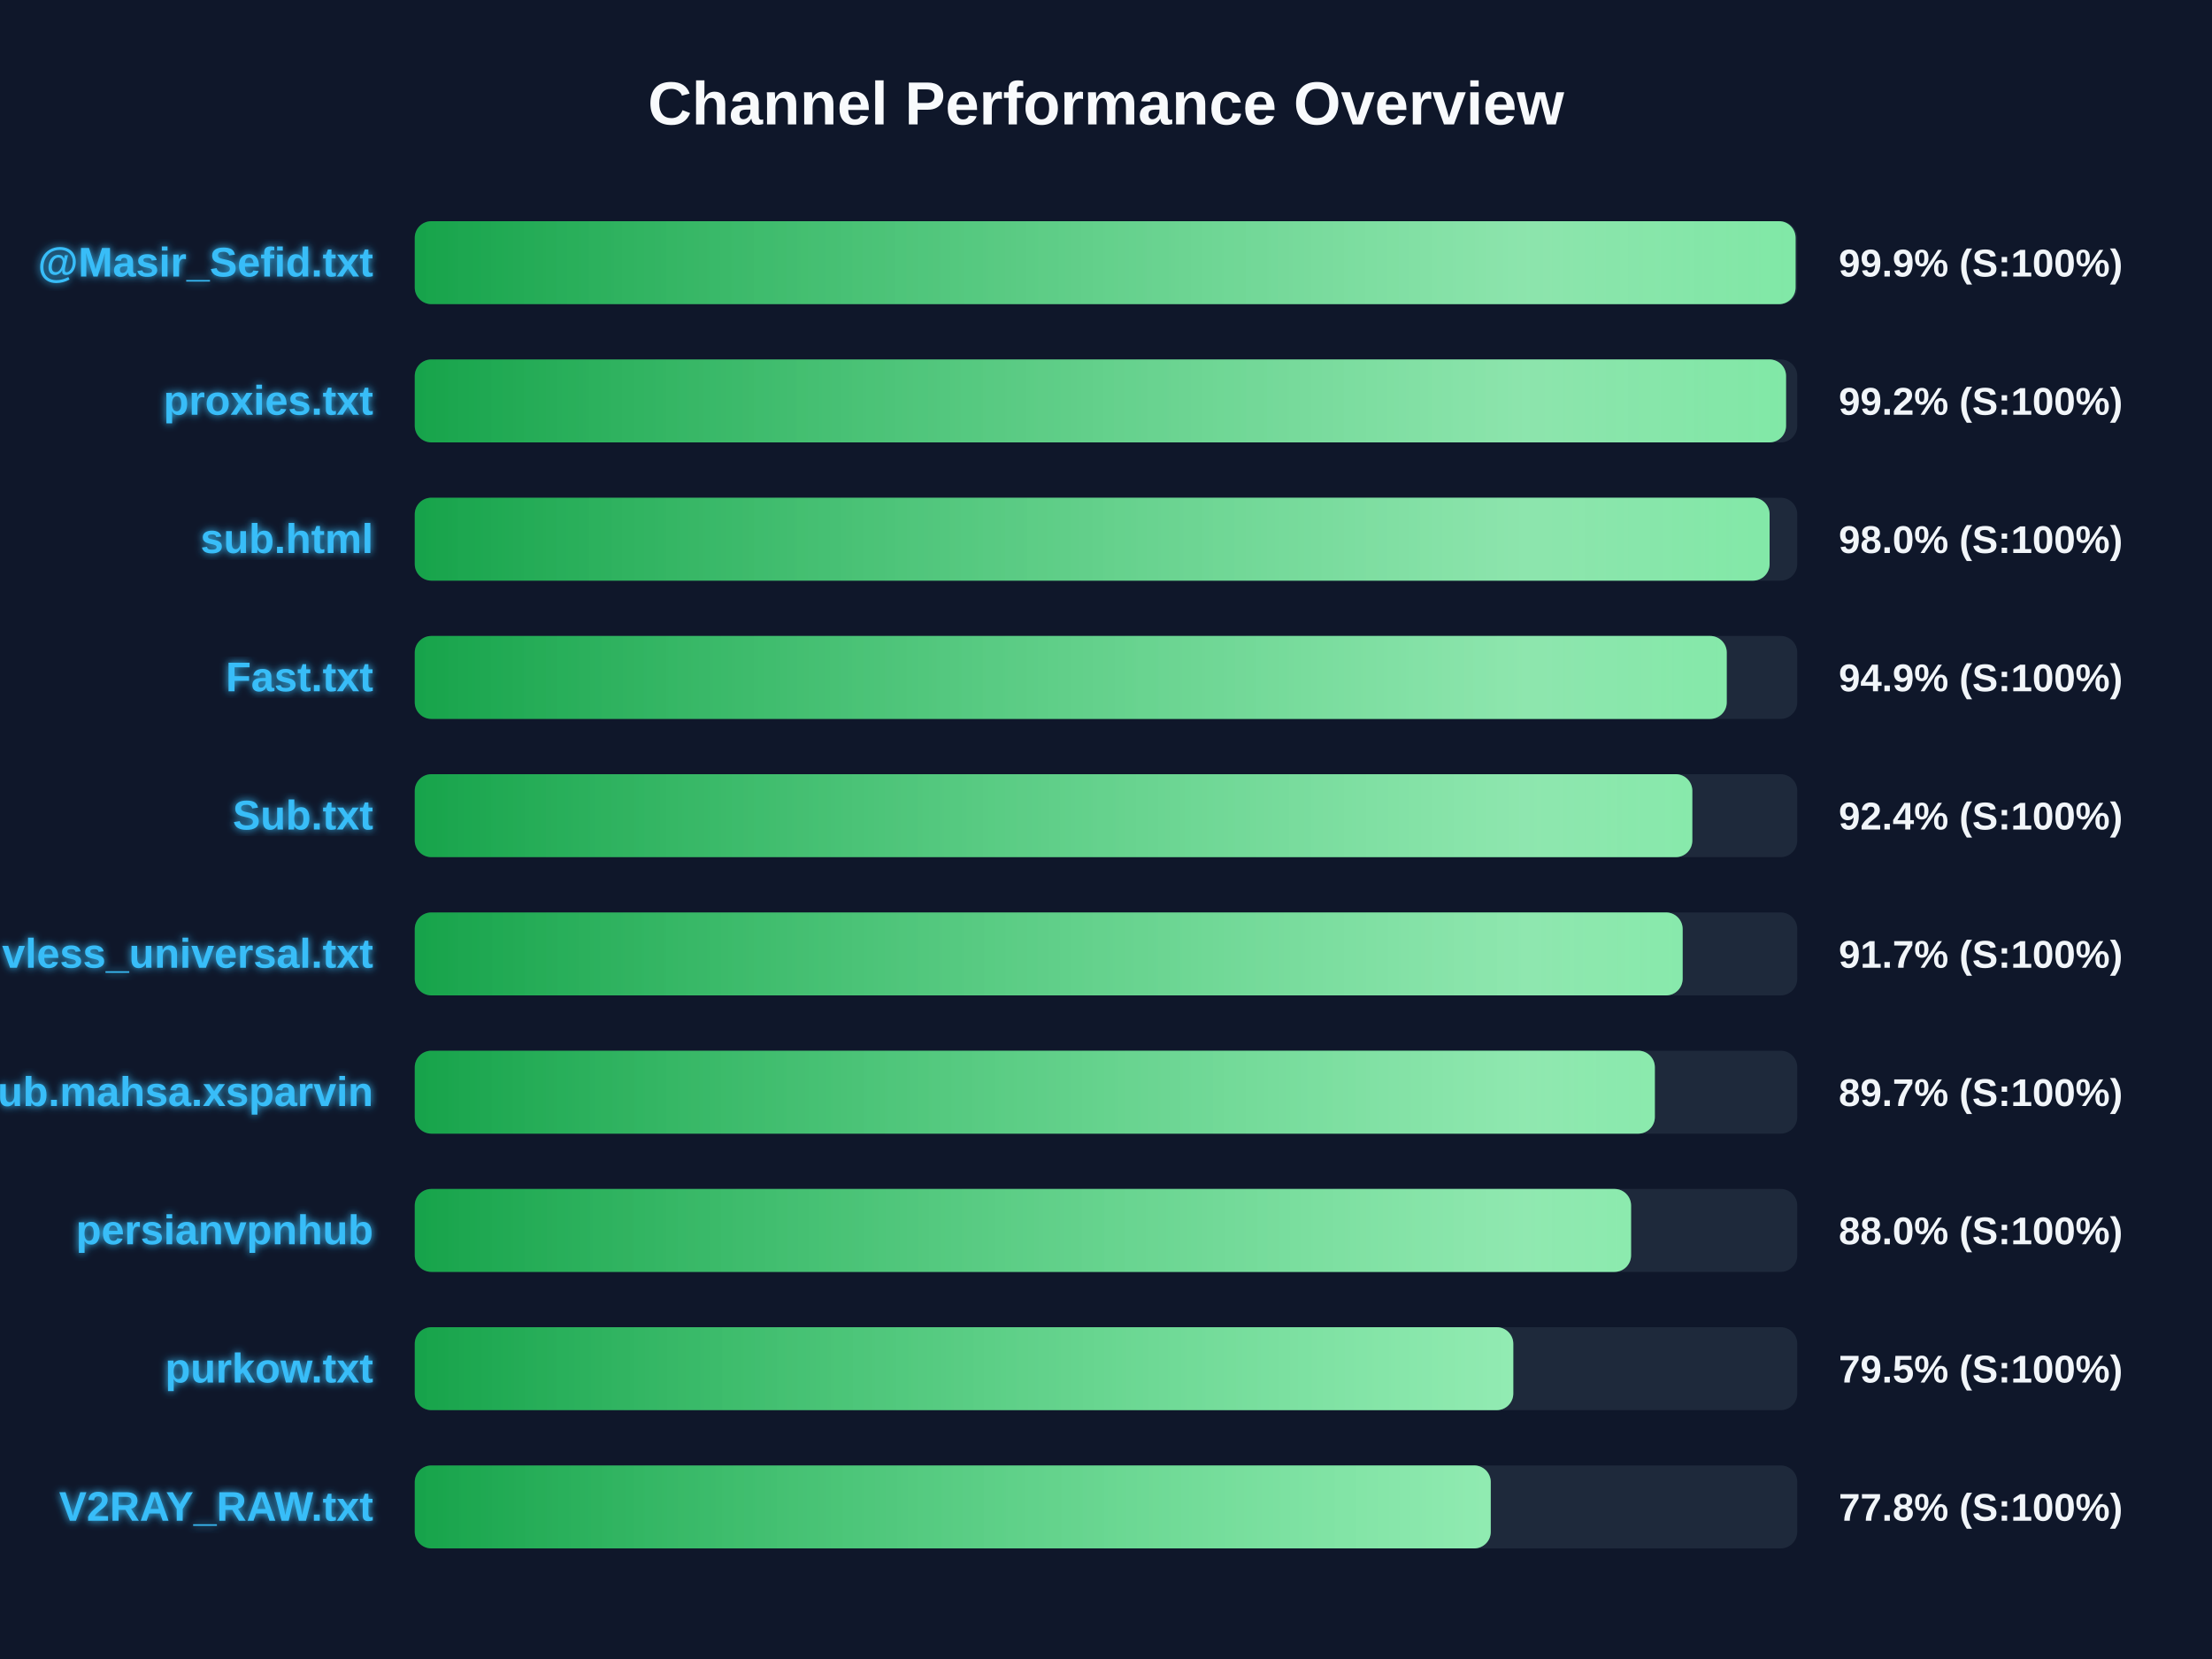
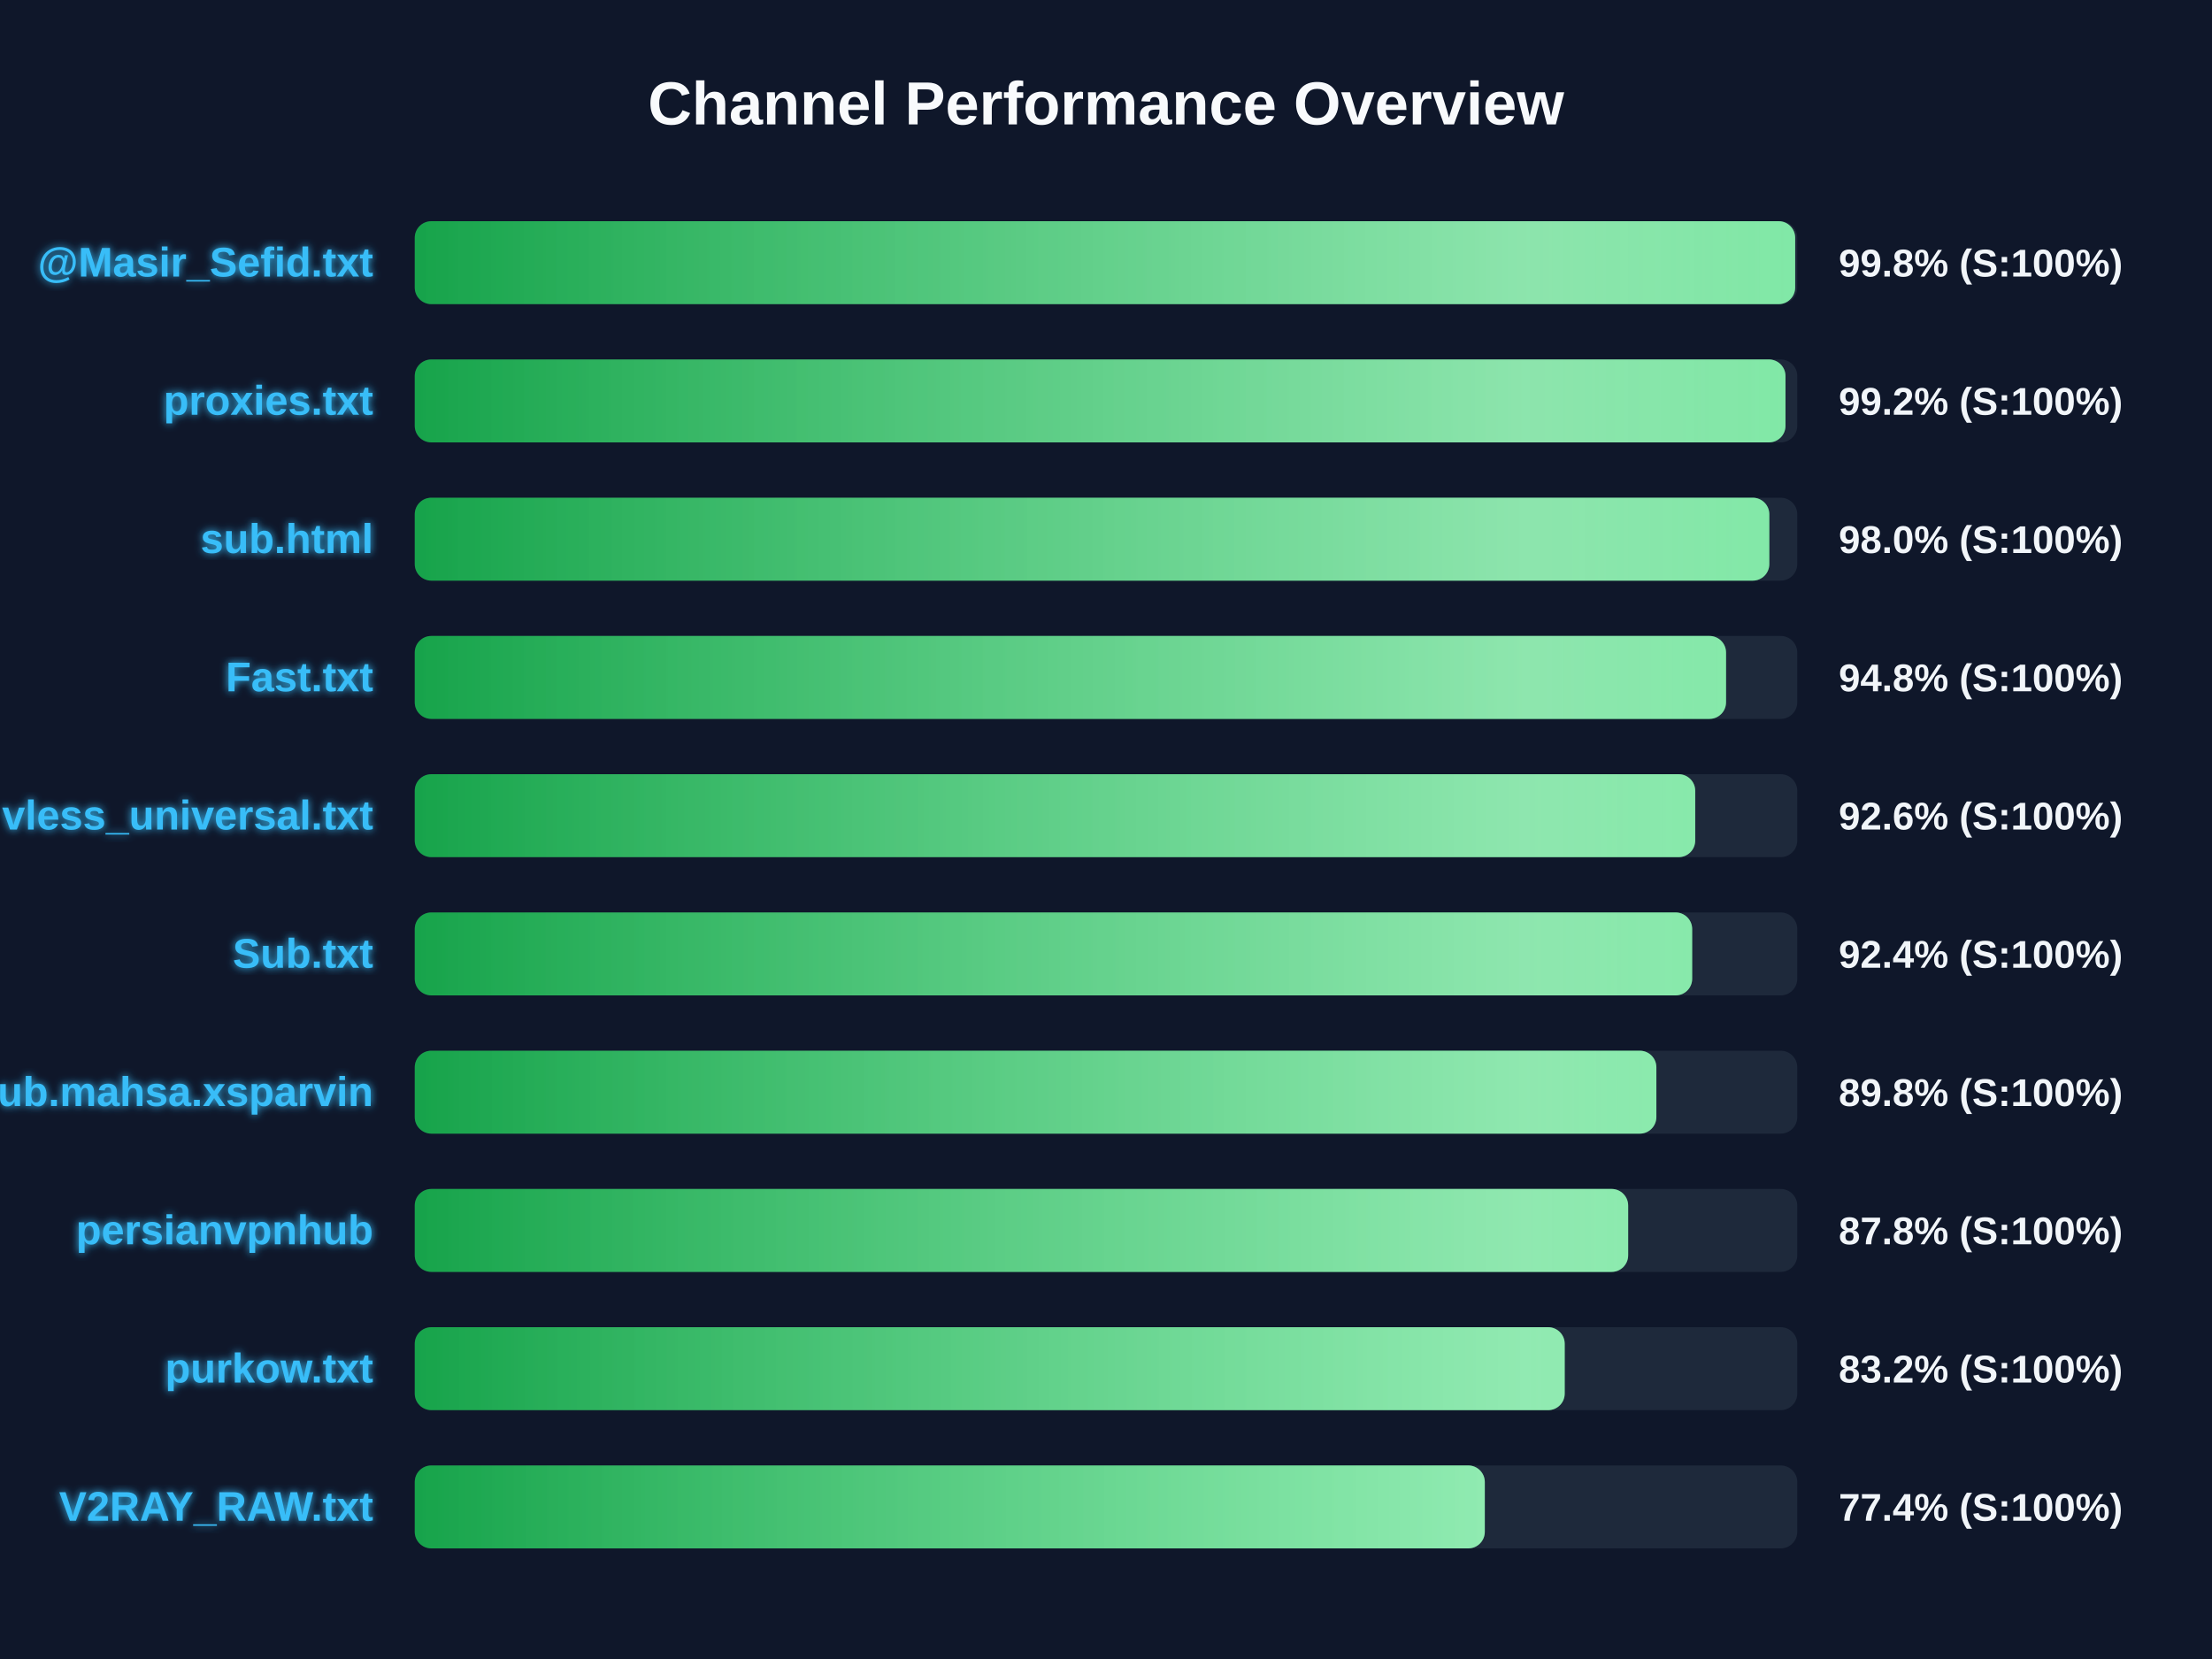
<svg xmlns="http://www.w3.org/2000/svg" width="800" height="600" version="1.1">
  <defs>
    <linearGradient id="grad-green" x1="0%" y1="0%" x2="100%" y2="0%">
      <stop offset="0%" stop-color="#16a34a" />
      <stop offset="100%" stop-color="#4ade80" />
    </linearGradient>
    <linearGradient id="grad-yellow" x1="0%" y1="0%" x2="100%" y2="0%">
      <stop offset="0%" stop-color="#ca8a04" />
      <stop offset="100%" stop-color="#fde047" />
    </linearGradient>
    <linearGradient id="grad-red" x1="0%" y1="0%" x2="100%" y2="0%">
      <stop offset="0%" stop-color="#dc2626" />
      <stop offset="100%" stop-color="#f87171" />
    </linearGradient>
    <linearGradient id="shimmer" x1="0%" y1="0%" x2="100%" y2="0%">
      <stop offset="0%" stop-color="rgba(255,255,255,0)" />
      <stop offset="50%" stop-color="rgba(255,255,255,0.4)" />
      <stop offset="100%" stop-color="rgba(255,255,255,0)" />
    </linearGradient>
    <filter id="glow" x="-20%" y="-20%" width="140%" height="140%">
      <feGaussianBlur stdDeviation="1.5" result="blur" />
      <feComposite in="SourceGraphic" in2="blur" operator="over" />
    </filter>
  </defs>
  <style>
        .bg-rect { fill: #0f172a; }
        .title { font: bold 22px 'Segoe UI', Arial, sans-serif; fill: #f8fafc; }
        .row { font: bold 15px 'Segoe UI', Arial, sans-serif; fill: #38bdf8; filter: url(#glow); }
        .score { font: bold 14px 'Segoe UI', Arial, sans-serif; fill: #f1f5f9; }
        @keyframes shimmer-anim {
            0% { transform: translateX(-100%); }
            100% { transform: translateX(200%); }
        }
        .shimmer-rect {
            animation: shimmer-anim 2.5s infinite linear;
        }
    </style>
  <rect width="100%" height="100%" class="bg-rect" />
  <text x="400" y="45" text-anchor="middle" class="title">Channel Performance Overview</text>
  <rect x="150" y="80" width="500" height="30" fill="#1e293b" rx="6" />
  <clipPath id="clip-0">
-     <rect x="150" y="80" width="499.4" height="30" rx="6" />
+     <rect x="150" y="80" width="499.25" height="30" rx="6" />
  </clipPath>
-   <rect x="150" y="80" width="499.4" height="30" fill="url(#grad-green)" rx="6" />
+   <rect x="150" y="80" width="499.25" height="30" fill="url(#grad-green)" rx="6" />
  <g clip-path="url(#clip-0)">
    <rect x="150" y="80" width="100%" height="30" fill="url(#shimmer)" class="shimmer-rect" />
  </g>
  <text x="135" y="100" text-anchor="end" class="row">@Masir_Sefid.txt</text>
-   <text x="665" y="100" text-anchor="start" class="score">99.9% (S:100%)</text>
+   <text x="665" y="100" text-anchor="start" class="score">99.8% (S:100%)</text>
  <rect x="150" y="130" width="500" height="30" fill="#1e293b" rx="6" />
  <clipPath id="clip-1">
-     <rect x="150" y="130" width="495.95" height="30" rx="6" />
+     <rect x="150" y="130" width="495.75" height="30" rx="6" />
  </clipPath>
-   <rect x="150" y="130" width="495.95" height="30" fill="url(#grad-green)" rx="6" />
+   <rect x="150" y="130" width="495.75" height="30" fill="url(#grad-green)" rx="6" />
  <g clip-path="url(#clip-1)">
    <rect x="150" y="130" width="100%" height="30" fill="url(#shimmer)" class="shimmer-rect" />
  </g>
  <text x="135" y="150" text-anchor="end" class="row">proxies.txt</text>
  <text x="665" y="150" text-anchor="start" class="score">99.2% (S:100%)</text>
  <rect x="150" y="180" width="500" height="30" fill="#1e293b" rx="6" />
  <clipPath id="clip-2">
-     <rect x="150" y="180" width="490.0" height="30" rx="6" />
+     <rect x="150" y="180" width="489.9" height="30" rx="6" />
  </clipPath>
-   <rect x="150" y="180" width="490.0" height="30" fill="url(#grad-green)" rx="6" />
+   <rect x="150" y="180" width="489.9" height="30" fill="url(#grad-green)" rx="6" />
  <g clip-path="url(#clip-2)">
    <rect x="150" y="180" width="100%" height="30" fill="url(#shimmer)" class="shimmer-rect" />
  </g>
  <text x="135" y="200" text-anchor="end" class="row">sub.html</text>
  <text x="665" y="200" text-anchor="start" class="score">98.0% (S:100%)</text>
  <rect x="150" y="230" width="500" height="30" fill="#1e293b" rx="6" />
  <clipPath id="clip-3">
-     <rect x="150" y="230" width="474.5" height="30" rx="6" />
+     <rect x="150" y="230" width="474.25" height="30" rx="6" />
  </clipPath>
-   <rect x="150" y="230" width="474.5" height="30" fill="url(#grad-green)" rx="6" />
+   <rect x="150" y="230" width="474.25" height="30" fill="url(#grad-green)" rx="6" />
  <g clip-path="url(#clip-3)">
    <rect x="150" y="230" width="100%" height="30" fill="url(#shimmer)" class="shimmer-rect" />
  </g>
  <text x="135" y="250" text-anchor="end" class="row">Fast.txt</text>
-   <text x="665" y="250" text-anchor="start" class="score">94.9% (S:100%)</text>
+   <text x="665" y="250" text-anchor="start" class="score">94.8% (S:100%)</text>
  <rect x="150" y="280" width="500" height="30" fill="#1e293b" rx="6" />
  <clipPath id="clip-4">
-     <rect x="150" y="280" width="462.05" height="30" rx="6" />
+     <rect x="150" y="280" width="463.1" height="30" rx="6" />
  </clipPath>
-   <rect x="150" y="280" width="462.05" height="30" fill="url(#grad-green)" rx="6" />
+   <rect x="150" y="280" width="463.1" height="30" fill="url(#grad-green)" rx="6" />
  <g clip-path="url(#clip-4)">
    <rect x="150" y="280" width="100%" height="30" fill="url(#shimmer)" class="shimmer-rect" />
  </g>
-   <text x="135" y="300" text-anchor="end" class="row">Sub.txt</text>
-   <text x="665" y="300" text-anchor="start" class="score">92.4% (S:100%)</text>
+   <text x="135" y="300" text-anchor="end" class="row">vless_universal.txt</text>
+   <text x="665" y="300" text-anchor="start" class="score">92.6% (S:100%)</text>
  <rect x="150" y="330" width="500" height="30" fill="#1e293b" rx="6" />
  <clipPath id="clip-5">
-     <rect x="150" y="330" width="458.55" height="30" rx="6" />
+     <rect x="150" y="330" width="462.0" height="30" rx="6" />
  </clipPath>
-   <rect x="150" y="330" width="458.55" height="30" fill="url(#grad-green)" rx="6" />
+   <rect x="150" y="330" width="462.0" height="30" fill="url(#grad-green)" rx="6" />
  <g clip-path="url(#clip-5)">
    <rect x="150" y="330" width="100%" height="30" fill="url(#shimmer)" class="shimmer-rect" />
  </g>
-   <text x="135" y="350" text-anchor="end" class="row">vless_universal.txt</text>
-   <text x="665" y="350" text-anchor="start" class="score">91.7% (S:100%)</text>
+   <text x="135" y="350" text-anchor="end" class="row">Sub.txt</text>
+   <text x="665" y="350" text-anchor="start" class="score">92.4% (S:100%)</text>
  <rect x="150" y="380" width="500" height="30" fill="#1e293b" rx="6" />
  <clipPath id="clip-6">
-     <rect x="150" y="380" width="448.5" height="30" rx="6" />
+     <rect x="150" y="380" width="449.05" height="30" rx="6" />
  </clipPath>
-   <rect x="150" y="380" width="448.5" height="30" fill="url(#grad-green)" rx="6" />
+   <rect x="150" y="380" width="449.05" height="30" fill="url(#grad-green)" rx="6" />
  <g clip-path="url(#clip-6)">
    <rect x="150" y="380" width="100%" height="30" fill="url(#shimmer)" class="shimmer-rect" />
  </g>
  <text x="135" y="400" text-anchor="end" class="row">Sub.mahsa.xsparvin</text>
-   <text x="665" y="400" text-anchor="start" class="score">89.7% (S:100%)</text>
+   <text x="665" y="400" text-anchor="start" class="score">89.8% (S:100%)</text>
  <rect x="150" y="430" width="500" height="30" fill="#1e293b" rx="6" />
  <clipPath id="clip-7">
-     <rect x="150" y="430" width="439.9" height="30" rx="6" />
+     <rect x="150" y="430" width="438.85" height="30" rx="6" />
  </clipPath>
-   <rect x="150" y="430" width="439.9" height="30" fill="url(#grad-green)" rx="6" />
+   <rect x="150" y="430" width="438.85" height="30" fill="url(#grad-green)" rx="6" />
  <g clip-path="url(#clip-7)">
    <rect x="150" y="430" width="100%" height="30" fill="url(#shimmer)" class="shimmer-rect" />
  </g>
  <text x="135" y="450" text-anchor="end" class="row">persianvpnhub</text>
-   <text x="665" y="450" text-anchor="start" class="score">88.0% (S:100%)</text>
+   <text x="665" y="450" text-anchor="start" class="score">87.8% (S:100%)</text>
  <rect x="150" y="480" width="500" height="30" fill="#1e293b" rx="6" />
  <clipPath id="clip-8">
-     <rect x="150" y="480" width="397.3" height="30" rx="6" />
+     <rect x="150" y="480" width="415.9" height="30" rx="6" />
  </clipPath>
-   <rect x="150" y="480" width="397.3" height="30" fill="url(#grad-green)" rx="6" />
+   <rect x="150" y="480" width="415.9" height="30" fill="url(#grad-green)" rx="6" />
  <g clip-path="url(#clip-8)">
    <rect x="150" y="480" width="100%" height="30" fill="url(#shimmer)" class="shimmer-rect" />
  </g>
  <text x="135" y="500" text-anchor="end" class="row">purkow.txt</text>
-   <text x="665" y="500" text-anchor="start" class="score">79.5% (S:100%)</text>
+   <text x="665" y="500" text-anchor="start" class="score">83.2% (S:100%)</text>
  <rect x="150" y="530" width="500" height="30" fill="#1e293b" rx="6" />
  <clipPath id="clip-9">
-     <rect x="150" y="530" width="389.15" height="30" rx="6" />
+     <rect x="150" y="530" width="387.0" height="30" rx="6" />
  </clipPath>
-   <rect x="150" y="530" width="389.15" height="30" fill="url(#grad-green)" rx="6" />
+   <rect x="150" y="530" width="387.0" height="30" fill="url(#grad-green)" rx="6" />
  <g clip-path="url(#clip-9)">
    <rect x="150" y="530" width="100%" height="30" fill="url(#shimmer)" class="shimmer-rect" />
  </g>
  <text x="135" y="550" text-anchor="end" class="row">V2RAY_RAW.txt</text>
-   <text x="665" y="550" text-anchor="start" class="score">77.8% (S:100%)</text>
+   <text x="665" y="550" text-anchor="start" class="score">77.4% (S:100%)</text>
</svg>
